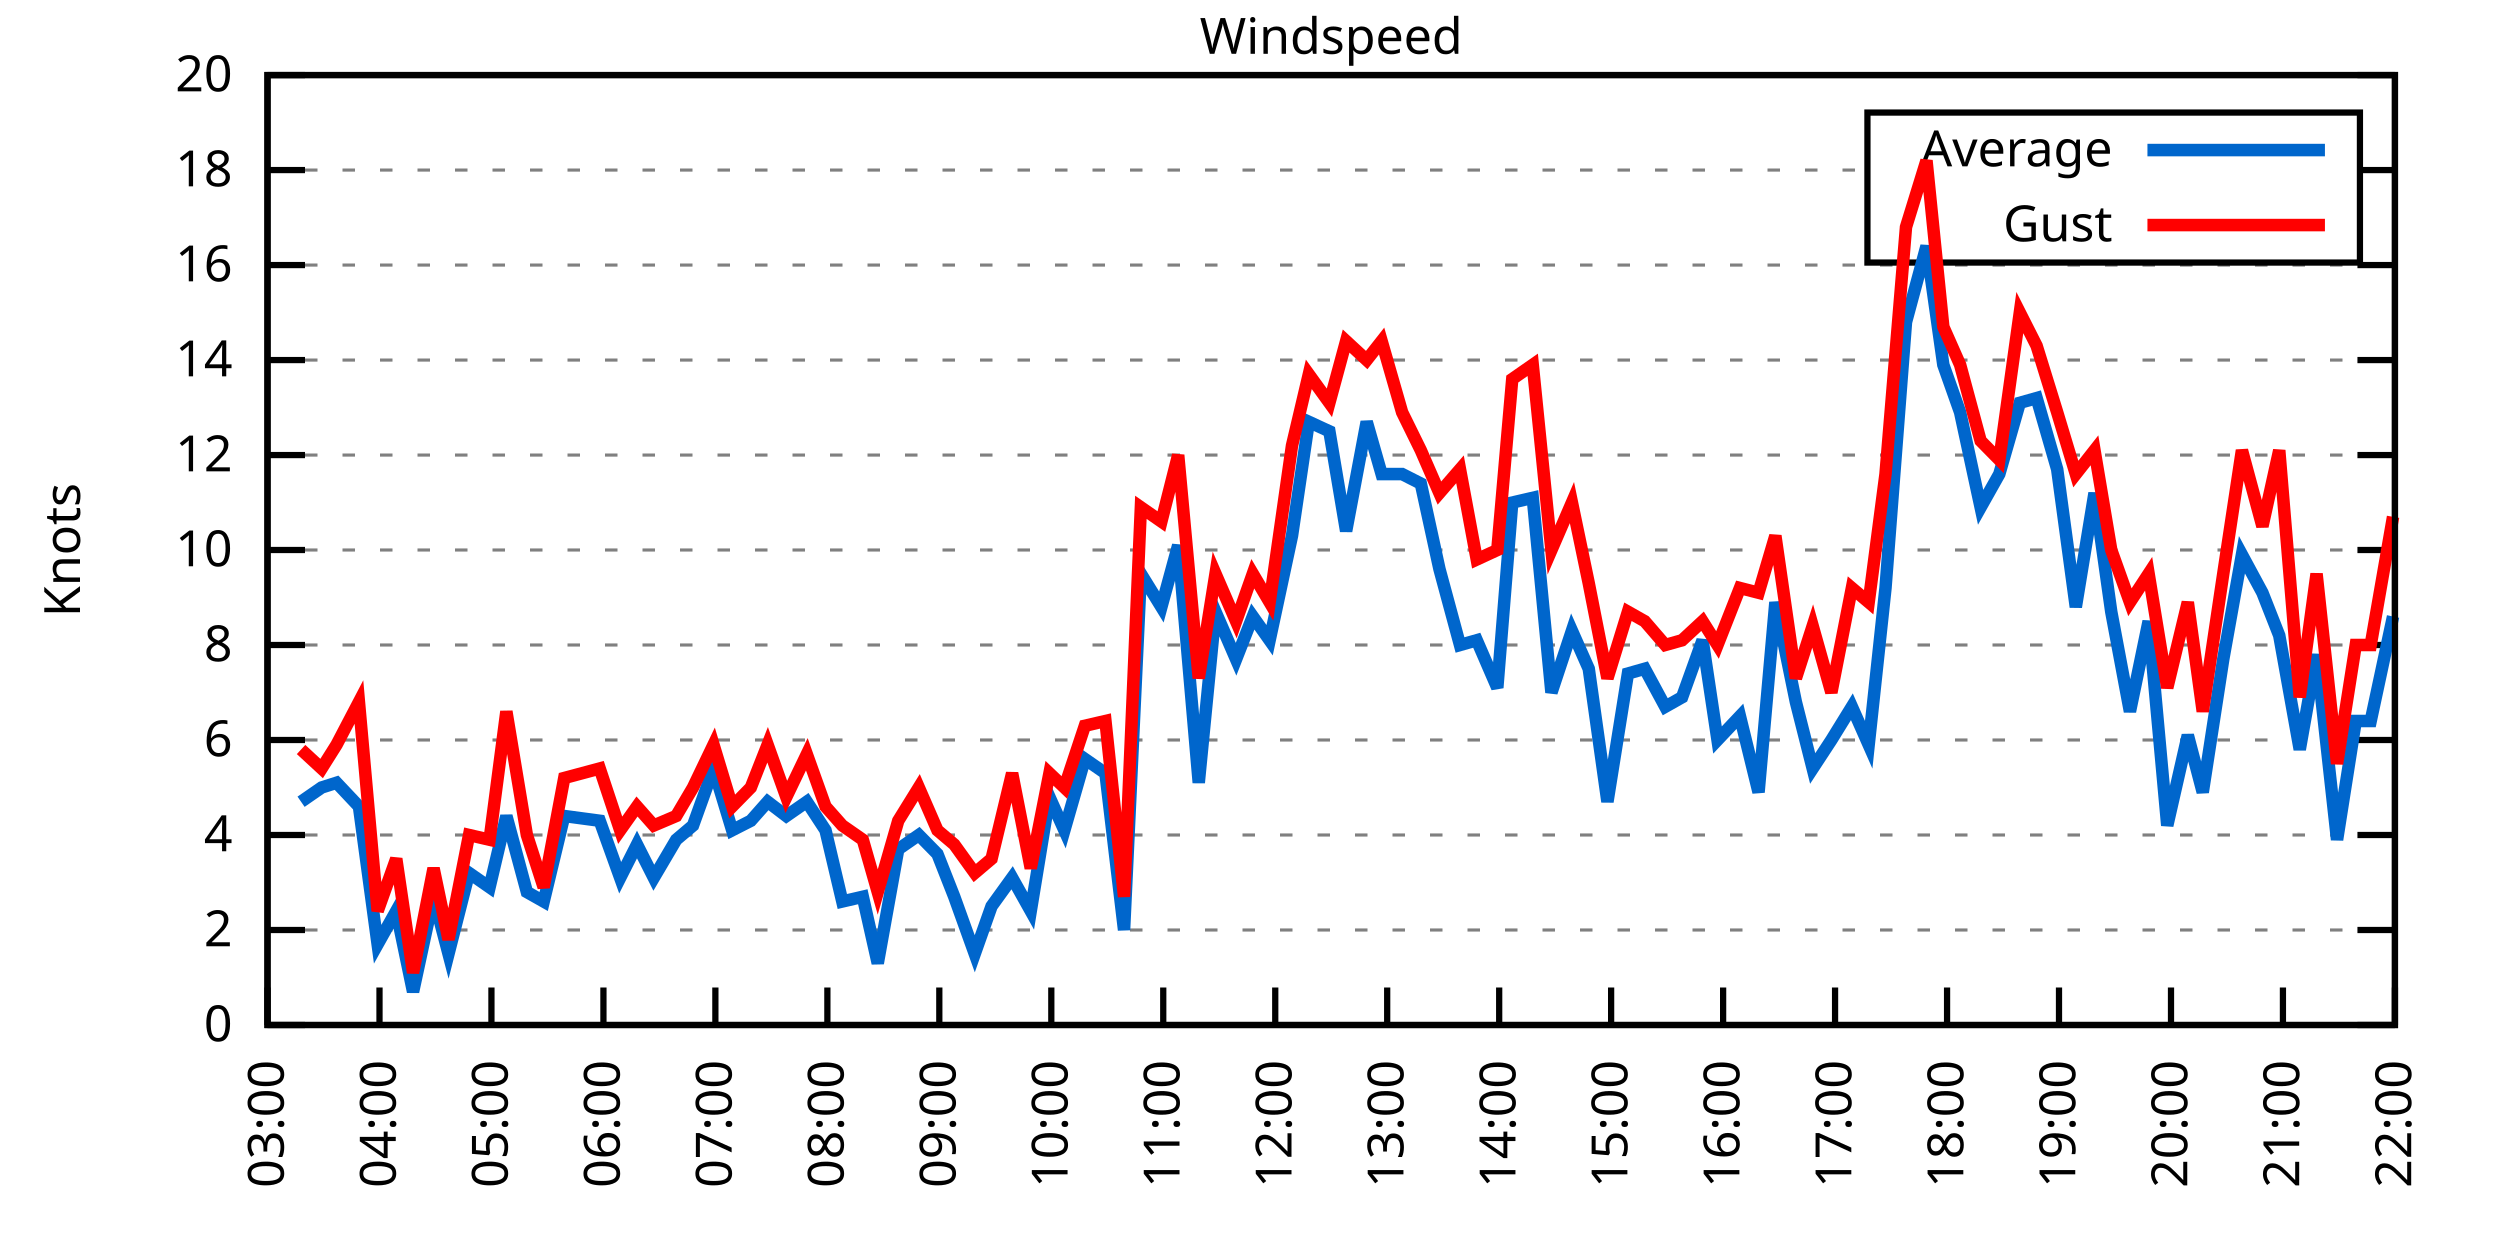
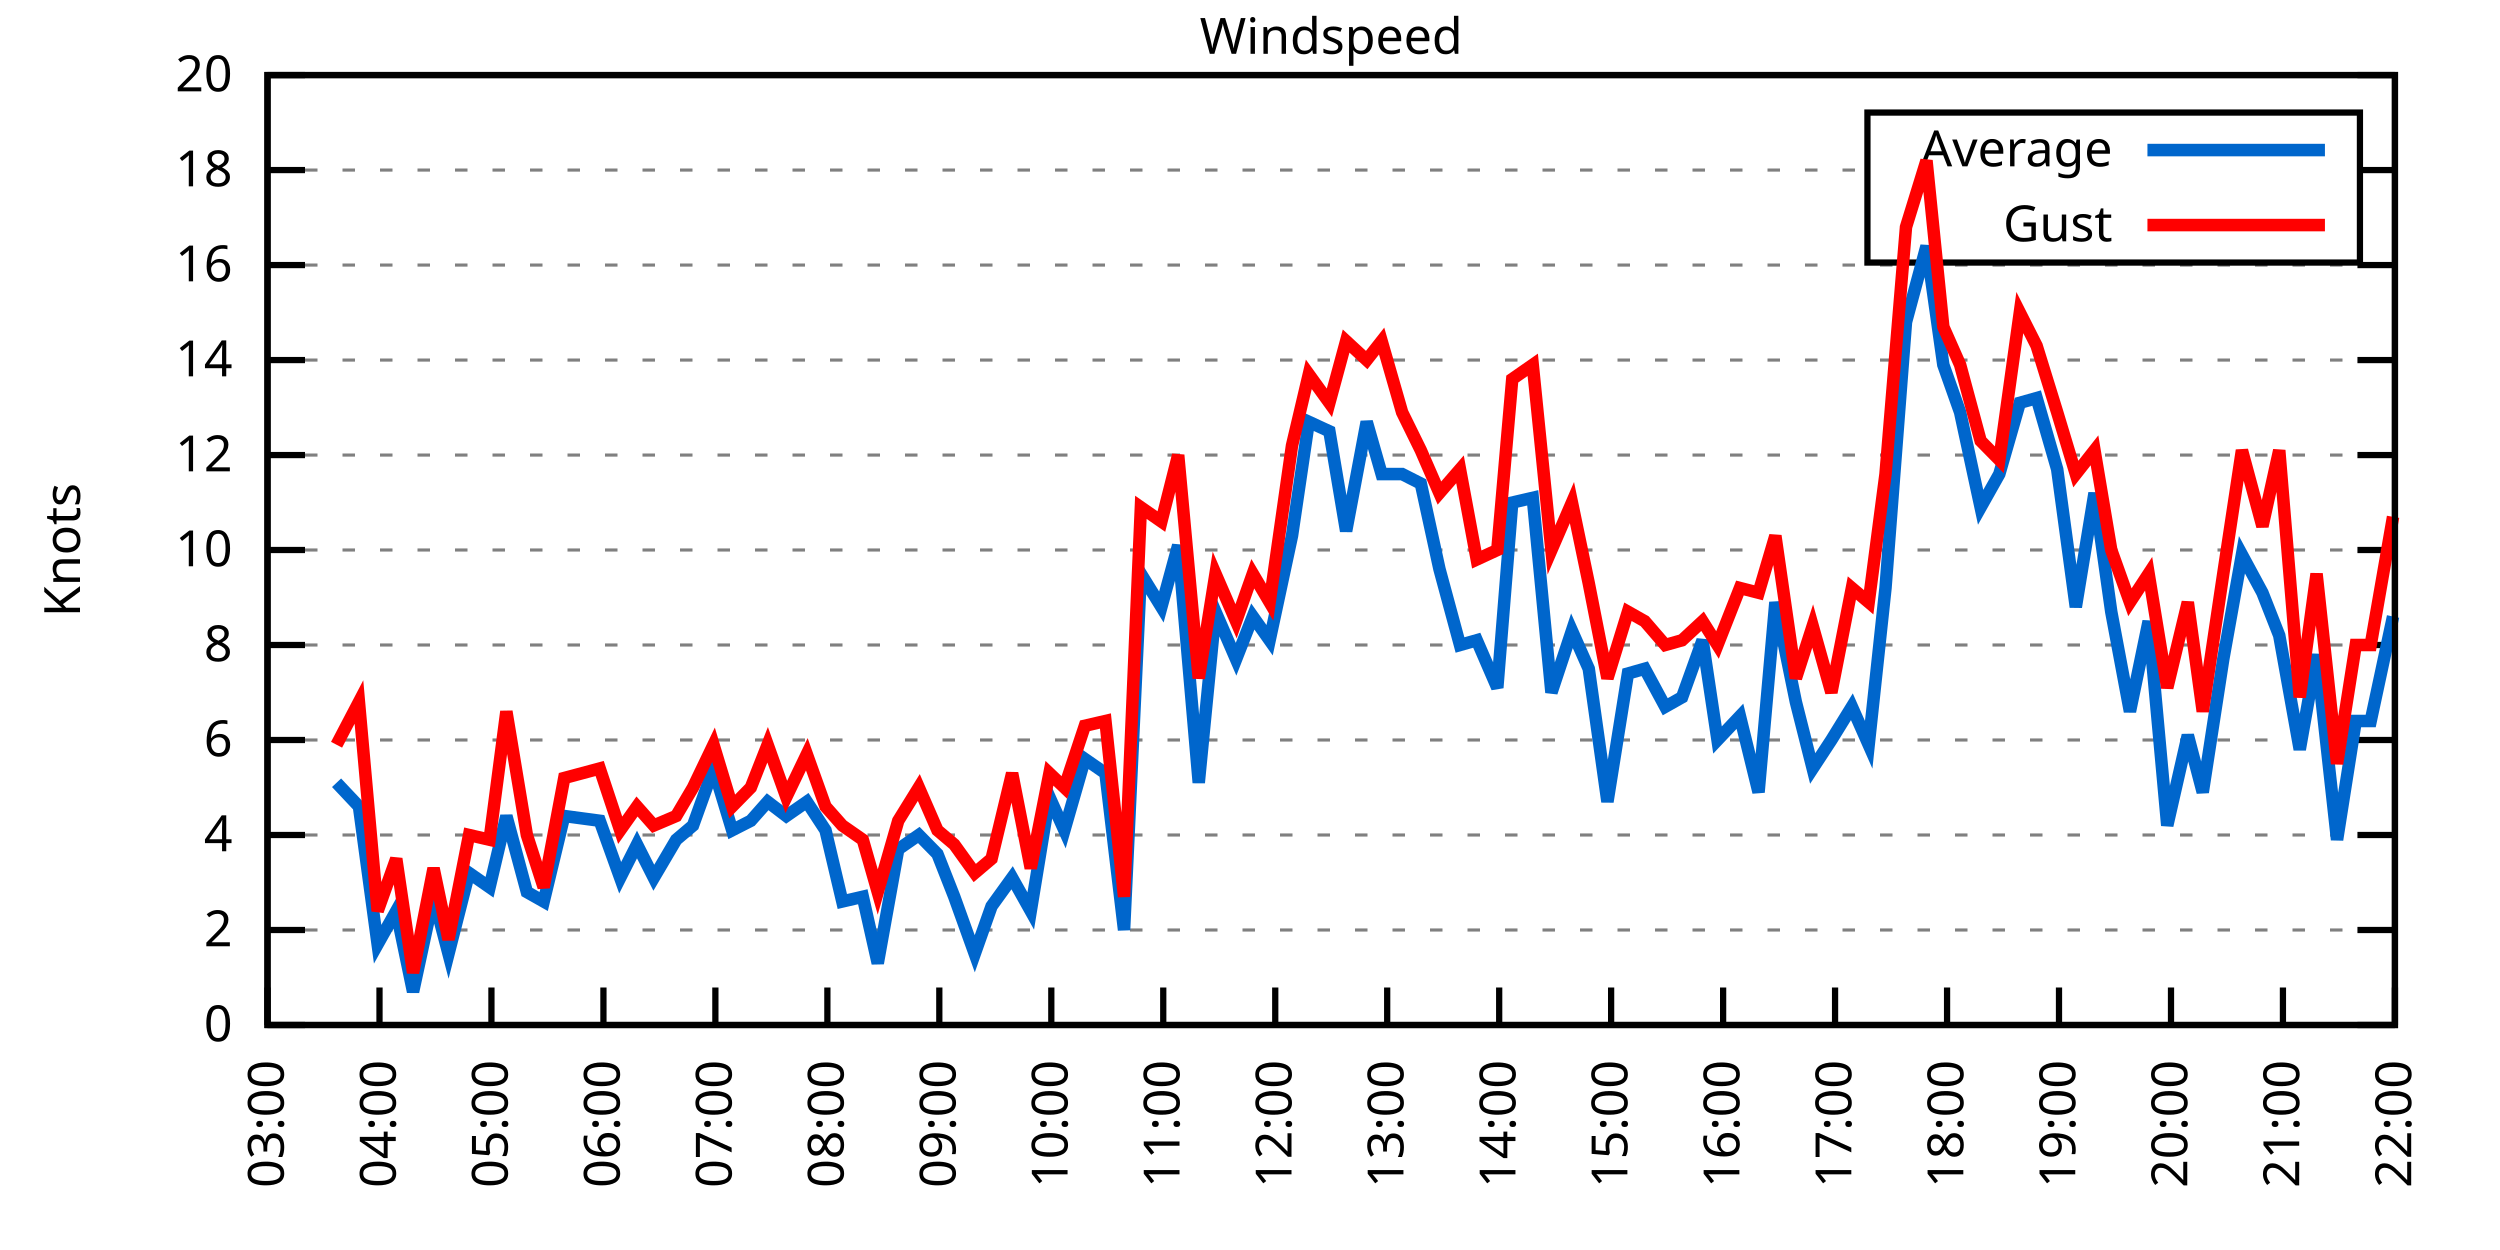
<svg xmlns="http://www.w3.org/2000/svg" xmlns:xlink="http://www.w3.org/1999/xlink" width="400" height="200" viewBox="0 0 400 200">
  <g id="gnuplot_canvas">
    <rect x="0" y="0" width="400" height="200" fill="none" />
    <defs>
      <circle id="gpDot" r="0.5" stroke-width="0.5" stroke="currentColor" />
      <path id="gpPt0" stroke-width="0.333" stroke="currentColor" d="M-1,0 h2 M0,-1 v2" />
      <path id="gpPt1" stroke-width="0.333" stroke="currentColor" d="M-1,-1 L1,1 M1,-1 L-1,1" />
      <path id="gpPt2" stroke-width="0.333" stroke="currentColor" d="M-1,0 L1,0 M0,-1 L0,1 M-1,-1 L1,1 M-1,1 L1,-1" />
      <rect id="gpPt3" stroke-width="0.333" stroke="currentColor" x="-1" y="-1" width="2" height="2" />
      <rect id="gpPt4" stroke-width="0.333" stroke="currentColor" fill="currentColor" x="-1" y="-1" width="2" height="2" />
      <circle id="gpPt5" stroke-width="0.333" stroke="currentColor" cx="0" cy="0" r="1" />
      <use xlink:href="#gpPt5" id="gpPt6" fill="currentColor" stroke="none" />
      <path id="gpPt7" stroke-width="0.333" stroke="currentColor" d="M0,-1.33 L-1.33,0.67 L1.33,0.67 z" />
      <use xlink:href="#gpPt7" id="gpPt8" fill="currentColor" stroke="none" />
      <use xlink:href="#gpPt7" id="gpPt9" stroke="currentColor" transform="rotate(180)" />
      <use xlink:href="#gpPt9" id="gpPt10" fill="currentColor" stroke="none" />
      <use xlink:href="#gpPt3" id="gpPt11" stroke="currentColor" transform="rotate(45)" />
      <use xlink:href="#gpPt11" id="gpPt12" fill="currentColor" stroke="none" />
      <path id="gpPt13" stroke-width="0.333" stroke="currentColor" d="M0,1.330 L1.265,0.411 L0.782,-1.067 L-0.782,-1.076 L-1.265,0.411 z" />
      <use xlink:href="#gpPt13" id="gpPt14" fill="currentColor" stroke="none" />
      <filter id="textbox" filterUnits="objectBoundingBox" x="0" y="0" height="1" width="1">
        <feFlood flood-color="white" flood-opacity="1" result="bgnd" />
        <feComposite in="SourceGraphic" in2="bgnd" operator="atop" />
      </filter>
      <filter id="greybox" filterUnits="objectBoundingBox" x="0" y="0" height="1" width="1">
        <feFlood flood-color="lightgrey" flood-opacity="1" result="grey" />
        <feComposite in="SourceGraphic" in2="grey" operator="atop" />
      </filter>
    </defs>
    <g fill="none" color="white" stroke="currentColor" stroke-width="1.00" stroke-linecap="butt" stroke-linejoin="miter">
</g>
    <g fill="none" color="black" stroke="currentColor" stroke-width="1.00" stroke-linecap="butt" stroke-linejoin="miter">
      <g stroke="none" shape-rendering="crispEdges">
        <polygon fill="rgb(255, 255, 255)" points="42.80,164.00 383.18,164.00 383.18,12.02 42.80,12.02 " />
      </g>
    </g>
    <g fill="none" color="black" stroke="currentColor" stroke-width="1.00" stroke-linecap="butt" stroke-linejoin="miter">
</g>
    <g fill="none" color="black" stroke="black" stroke-width="0.50" stroke-linecap="butt" stroke-linejoin="miter">
</g>
    <g fill="none" color="gray" stroke="currentColor" stroke-width="0.50" stroke-linecap="butt" stroke-linejoin="miter">
      <path stroke="gray" stroke-dasharray="2,4" class="gridline" d="M42.80,164.00 L383.19,164.00  " />
    </g>
    <g fill="none" color="gray" stroke="gray" stroke-width="1.00" stroke-linecap="butt" stroke-linejoin="miter">
</g>
    <g fill="none" color="black" stroke="currentColor" stroke-width="1.00" stroke-linecap="butt" stroke-linejoin="miter">
      <path stroke="black" d="M42.80,164.00 L48.80,164.00 M383.19,164.00 L377.19,164.00  " />
      <g transform="translate(37.20,166.60)" stroke="none" fill="black" font-family="Sans" font-size="8.00" text-anchor="end">
        <text>
          <tspan font-family="Sans"> 0</tspan>
        </text>
      </g>
    </g>
    <g fill="none" color="black" stroke="currentColor" stroke-width="1.00" stroke-linecap="butt" stroke-linejoin="miter">
</g>
    <g fill="none" color="black" stroke="black" stroke-width="0.50" stroke-linecap="butt" stroke-linejoin="miter">
</g>
    <g fill="none" color="gray" stroke="currentColor" stroke-width="0.50" stroke-linecap="butt" stroke-linejoin="miter">
      <path stroke="gray" stroke-dasharray="2,4" class="gridline" d="M42.80,148.80 L383.19,148.80  " />
    </g>
    <g fill="none" color="gray" stroke="gray" stroke-width="1.00" stroke-linecap="butt" stroke-linejoin="miter">
</g>
    <g fill="none" color="black" stroke="currentColor" stroke-width="1.00" stroke-linecap="butt" stroke-linejoin="miter">
      <path stroke="black" d="M42.80,148.80 L48.80,148.80 M383.19,148.80 L377.19,148.80  " />
      <g transform="translate(37.20,151.40)" stroke="none" fill="black" font-family="Sans" font-size="8.00" text-anchor="end">
        <text>
          <tspan font-family="Sans"> 2</tspan>
        </text>
      </g>
    </g>
    <g fill="none" color="black" stroke="currentColor" stroke-width="1.00" stroke-linecap="butt" stroke-linejoin="miter">
</g>
    <g fill="none" color="black" stroke="black" stroke-width="0.50" stroke-linecap="butt" stroke-linejoin="miter">
</g>
    <g fill="none" color="gray" stroke="currentColor" stroke-width="0.50" stroke-linecap="butt" stroke-linejoin="miter">
      <path stroke="gray" stroke-dasharray="2,4" class="gridline" d="M42.80,133.60 L383.19,133.60  " />
    </g>
    <g fill="none" color="gray" stroke="gray" stroke-width="1.00" stroke-linecap="butt" stroke-linejoin="miter">
</g>
    <g fill="none" color="black" stroke="currentColor" stroke-width="1.00" stroke-linecap="butt" stroke-linejoin="miter">
      <path stroke="black" d="M42.80,133.60 L48.80,133.60 M383.19,133.60 L377.19,133.60  " />
      <g transform="translate(37.20,136.20)" stroke="none" fill="black" font-family="Sans" font-size="8.00" text-anchor="end">
        <text>
          <tspan font-family="Sans"> 4</tspan>
        </text>
      </g>
    </g>
    <g fill="none" color="black" stroke="currentColor" stroke-width="1.00" stroke-linecap="butt" stroke-linejoin="miter">
</g>
    <g fill="none" color="black" stroke="black" stroke-width="0.50" stroke-linecap="butt" stroke-linejoin="miter">
</g>
    <g fill="none" color="gray" stroke="currentColor" stroke-width="0.50" stroke-linecap="butt" stroke-linejoin="miter">
      <path stroke="gray" stroke-dasharray="2,4" class="gridline" d="M42.80,118.40 L383.19,118.40  " />
    </g>
    <g fill="none" color="gray" stroke="gray" stroke-width="1.00" stroke-linecap="butt" stroke-linejoin="miter">
</g>
    <g fill="none" color="black" stroke="currentColor" stroke-width="1.00" stroke-linecap="butt" stroke-linejoin="miter">
      <path stroke="black" d="M42.80,118.40 L48.80,118.40 M383.19,118.40 L377.19,118.40  " />
      <g transform="translate(37.20,121.00)" stroke="none" fill="black" font-family="Sans" font-size="8.00" text-anchor="end">
        <text>
          <tspan font-family="Sans"> 6</tspan>
        </text>
      </g>
    </g>
    <g fill="none" color="black" stroke="currentColor" stroke-width="1.00" stroke-linecap="butt" stroke-linejoin="miter">
</g>
    <g fill="none" color="black" stroke="black" stroke-width="0.50" stroke-linecap="butt" stroke-linejoin="miter">
</g>
    <g fill="none" color="gray" stroke="currentColor" stroke-width="0.50" stroke-linecap="butt" stroke-linejoin="miter">
      <path stroke="gray" stroke-dasharray="2,4" class="gridline" d="M42.80,103.20 L383.19,103.20  " />
    </g>
    <g fill="none" color="gray" stroke="gray" stroke-width="1.00" stroke-linecap="butt" stroke-linejoin="miter">
</g>
    <g fill="none" color="black" stroke="currentColor" stroke-width="1.00" stroke-linecap="butt" stroke-linejoin="miter">
      <path stroke="black" d="M42.80,103.20 L48.80,103.20 M383.19,103.20 L377.19,103.20  " />
      <g transform="translate(37.20,105.80)" stroke="none" fill="black" font-family="Sans" font-size="8.00" text-anchor="end">
        <text>
          <tspan font-family="Sans"> 8</tspan>
        </text>
      </g>
    </g>
    <g fill="none" color="black" stroke="currentColor" stroke-width="1.00" stroke-linecap="butt" stroke-linejoin="miter">
</g>
    <g fill="none" color="black" stroke="black" stroke-width="0.50" stroke-linecap="butt" stroke-linejoin="miter">
</g>
    <g fill="none" color="gray" stroke="currentColor" stroke-width="0.50" stroke-linecap="butt" stroke-linejoin="miter">
      <path stroke="gray" stroke-dasharray="2,4" class="gridline" d="M42.80,88.00 L383.19,88.00  " />
    </g>
    <g fill="none" color="gray" stroke="gray" stroke-width="1.00" stroke-linecap="butt" stroke-linejoin="miter">
</g>
    <g fill="none" color="black" stroke="currentColor" stroke-width="1.00" stroke-linecap="butt" stroke-linejoin="miter">
      <path stroke="black" d="M42.80,88.00 L48.80,88.00 M383.19,88.00 L377.19,88.00  " />
      <g transform="translate(37.20,90.60)" stroke="none" fill="black" font-family="Sans" font-size="8.00" text-anchor="end">
        <text>
          <tspan font-family="Sans"> 10</tspan>
        </text>
      </g>
    </g>
    <g fill="none" color="black" stroke="currentColor" stroke-width="1.00" stroke-linecap="butt" stroke-linejoin="miter">
</g>
    <g fill="none" color="black" stroke="black" stroke-width="0.50" stroke-linecap="butt" stroke-linejoin="miter">
</g>
    <g fill="none" color="gray" stroke="currentColor" stroke-width="0.50" stroke-linecap="butt" stroke-linejoin="miter">
      <path stroke="gray" stroke-dasharray="2,4" class="gridline" d="M42.80,72.81 L383.19,72.81  " />
    </g>
    <g fill="none" color="gray" stroke="gray" stroke-width="1.00" stroke-linecap="butt" stroke-linejoin="miter">
</g>
    <g fill="none" color="black" stroke="currentColor" stroke-width="1.00" stroke-linecap="butt" stroke-linejoin="miter">
      <path stroke="black" d="M42.80,72.81 L48.80,72.81 M383.19,72.81 L377.19,72.81  " />
      <g transform="translate(37.20,75.41)" stroke="none" fill="black" font-family="Sans" font-size="8.00" text-anchor="end">
        <text>
          <tspan font-family="Sans"> 12</tspan>
        </text>
      </g>
    </g>
    <g fill="none" color="black" stroke="currentColor" stroke-width="1.00" stroke-linecap="butt" stroke-linejoin="miter">
</g>
    <g fill="none" color="black" stroke="black" stroke-width="0.50" stroke-linecap="butt" stroke-linejoin="miter">
</g>
    <g fill="none" color="gray" stroke="currentColor" stroke-width="0.50" stroke-linecap="butt" stroke-linejoin="miter">
      <path stroke="gray" stroke-dasharray="2,4" class="gridline" d="M42.80,57.61 L383.19,57.61  " />
    </g>
    <g fill="none" color="gray" stroke="gray" stroke-width="1.00" stroke-linecap="butt" stroke-linejoin="miter">
</g>
    <g fill="none" color="black" stroke="currentColor" stroke-width="1.00" stroke-linecap="butt" stroke-linejoin="miter">
      <path stroke="black" d="M42.80,57.61 L48.80,57.61 M383.19,57.61 L377.19,57.61  " />
      <g transform="translate(37.20,60.21)" stroke="none" fill="black" font-family="Sans" font-size="8.00" text-anchor="end">
        <text>
          <tspan font-family="Sans"> 14</tspan>
        </text>
      </g>
    </g>
    <g fill="none" color="black" stroke="currentColor" stroke-width="1.00" stroke-linecap="butt" stroke-linejoin="miter">
</g>
    <g fill="none" color="black" stroke="black" stroke-width="0.50" stroke-linecap="butt" stroke-linejoin="miter">
</g>
    <g fill="none" color="gray" stroke="currentColor" stroke-width="0.50" stroke-linecap="butt" stroke-linejoin="miter">
      <path stroke="gray" stroke-dasharray="2,4" class="gridline" d="M42.80,42.41 L383.19,42.41  " />
    </g>
    <g fill="none" color="gray" stroke="gray" stroke-width="1.00" stroke-linecap="butt" stroke-linejoin="miter">
</g>
    <g fill="none" color="black" stroke="currentColor" stroke-width="1.00" stroke-linecap="butt" stroke-linejoin="miter">
      <path stroke="black" d="M42.80,42.41 L48.80,42.41 M383.19,42.41 L377.19,42.41  " />
      <g transform="translate(37.20,45.01)" stroke="none" fill="black" font-family="Sans" font-size="8.00" text-anchor="end">
        <text>
          <tspan font-family="Sans"> 16</tspan>
        </text>
      </g>
    </g>
    <g fill="none" color="black" stroke="currentColor" stroke-width="1.00" stroke-linecap="butt" stroke-linejoin="miter">
</g>
    <g fill="none" color="black" stroke="black" stroke-width="0.50" stroke-linecap="butt" stroke-linejoin="miter">
</g>
    <g fill="none" color="gray" stroke="currentColor" stroke-width="0.50" stroke-linecap="butt" stroke-linejoin="miter">
      <path stroke="gray" stroke-dasharray="2,4" class="gridline" d="M42.80,27.21 L298.79,27.21 M377.59,27.21 L383.19,27.21  " />
    </g>
    <g fill="none" color="gray" stroke="gray" stroke-width="1.00" stroke-linecap="butt" stroke-linejoin="miter">
</g>
    <g fill="none" color="black" stroke="currentColor" stroke-width="1.00" stroke-linecap="butt" stroke-linejoin="miter">
      <path stroke="black" d="M42.80,27.21 L48.80,27.21 M383.19,27.21 L377.19,27.21  " />
      <g transform="translate(37.20,29.81)" stroke="none" fill="black" font-family="Sans" font-size="8.00" text-anchor="end">
        <text>
          <tspan font-family="Sans"> 18</tspan>
        </text>
      </g>
    </g>
    <g fill="none" color="black" stroke="currentColor" stroke-width="1.00" stroke-linecap="butt" stroke-linejoin="miter">
</g>
    <g fill="none" color="black" stroke="black" stroke-width="0.50" stroke-linecap="butt" stroke-linejoin="miter">
</g>
    <g fill="none" color="gray" stroke="currentColor" stroke-width="0.50" stroke-linecap="butt" stroke-linejoin="miter">
      <path stroke="gray" stroke-dasharray="2,4" class="gridline" d="M42.80,12.01 L383.19,12.01  " />
    </g>
    <g fill="none" color="gray" stroke="gray" stroke-width="1.00" stroke-linecap="butt" stroke-linejoin="miter">
</g>
    <g fill="none" color="black" stroke="currentColor" stroke-width="1.00" stroke-linecap="butt" stroke-linejoin="miter">
      <path stroke="black" d="M42.80,12.01 L48.80,12.01 M383.19,12.01 L377.19,12.01  " />
      <g transform="translate(37.20,14.61)" stroke="none" fill="black" font-family="Sans" font-size="8.00" text-anchor="end">
        <text>
          <tspan font-family="Sans"> 20</tspan>
        </text>
      </g>
    </g>
    <g fill="none" color="black" stroke="currentColor" stroke-width="1.00" stroke-linecap="butt" stroke-linejoin="miter">
      <path stroke="black" d="M42.80,164.00 L42.80,158.00  " />
      <g transform="translate(45.40,169.60) rotate(270.00)" stroke="none" fill="black" font-family="Sans" font-size="8.00" text-anchor="end">
        <text>
          <tspan font-family="Sans">03:00</tspan>
        </text>
      </g>
    </g>
    <g fill="none" color="black" stroke="currentColor" stroke-width="1.00" stroke-linecap="butt" stroke-linejoin="miter">
      <path stroke="black" d="M60.72,164.00 L60.72,158.00  " />
      <g transform="translate(63.32,169.60) rotate(270.00)" stroke="none" fill="black" font-family="Sans" font-size="8.00" text-anchor="end">
        <text>
          <tspan font-family="Sans">04:00</tspan>
        </text>
      </g>
    </g>
    <g fill="none" color="black" stroke="currentColor" stroke-width="1.00" stroke-linecap="butt" stroke-linejoin="miter">
      <path stroke="black" d="M78.63,164.00 L78.63,158.00  " />
      <g transform="translate(81.23,169.60) rotate(270.00)" stroke="none" fill="black" font-family="Sans" font-size="8.00" text-anchor="end">
        <text>
          <tspan font-family="Sans">05:00</tspan>
        </text>
      </g>
    </g>
    <g fill="none" color="black" stroke="currentColor" stroke-width="1.00" stroke-linecap="butt" stroke-linejoin="miter">
      <path stroke="black" d="M96.55,164.00 L96.55,158.00  " />
      <g transform="translate(99.15,169.60) rotate(270.00)" stroke="none" fill="black" font-family="Sans" font-size="8.00" text-anchor="end">
        <text>
          <tspan font-family="Sans">06:00</tspan>
        </text>
      </g>
    </g>
    <g fill="none" color="black" stroke="currentColor" stroke-width="1.00" stroke-linecap="butt" stroke-linejoin="miter">
      <path stroke="black" d="M114.46,164.00 L114.46,158.00  " />
      <g transform="translate(117.06,169.60) rotate(270.00)" stroke="none" fill="black" font-family="Sans" font-size="8.00" text-anchor="end">
        <text>
          <tspan font-family="Sans">07:00</tspan>
        </text>
      </g>
    </g>
    <g fill="none" color="black" stroke="currentColor" stroke-width="1.00" stroke-linecap="butt" stroke-linejoin="miter">
      <path stroke="black" d="M132.38,164.00 L132.38,158.00  " />
      <g transform="translate(134.98,169.60) rotate(270.00)" stroke="none" fill="black" font-family="Sans" font-size="8.00" text-anchor="end">
        <text>
          <tspan font-family="Sans">08:00</tspan>
        </text>
      </g>
    </g>
    <g fill="none" color="black" stroke="currentColor" stroke-width="1.00" stroke-linecap="butt" stroke-linejoin="miter">
      <path stroke="black" d="M150.29,164.00 L150.29,158.00  " />
      <g transform="translate(152.89,169.60) rotate(270.00)" stroke="none" fill="black" font-family="Sans" font-size="8.00" text-anchor="end">
        <text>
          <tspan font-family="Sans">09:00</tspan>
        </text>
      </g>
    </g>
    <g fill="none" color="black" stroke="currentColor" stroke-width="1.00" stroke-linecap="butt" stroke-linejoin="miter">
      <path stroke="black" d="M168.21,164.00 L168.21,158.00  " />
      <g transform="translate(170.81,169.60) rotate(270.00)" stroke="none" fill="black" font-family="Sans" font-size="8.00" text-anchor="end">
        <text>
          <tspan font-family="Sans">10:00</tspan>
        </text>
      </g>
    </g>
    <g fill="none" color="black" stroke="currentColor" stroke-width="1.00" stroke-linecap="butt" stroke-linejoin="miter">
      <path stroke="black" d="M186.12,164.00 L186.12,158.00  " />
      <g transform="translate(188.72,169.60) rotate(270.00)" stroke="none" fill="black" font-family="Sans" font-size="8.00" text-anchor="end">
        <text>
          <tspan font-family="Sans">11:00</tspan>
        </text>
      </g>
    </g>
    <g fill="none" color="black" stroke="currentColor" stroke-width="1.00" stroke-linecap="butt" stroke-linejoin="miter">
      <path stroke="black" d="M204.04,164.00 L204.04,158.00  " />
      <g transform="translate(206.64,169.60) rotate(270.00)" stroke="none" fill="black" font-family="Sans" font-size="8.00" text-anchor="end">
        <text>
          <tspan font-family="Sans">12:00</tspan>
        </text>
      </g>
    </g>
    <g fill="none" color="black" stroke="currentColor" stroke-width="1.00" stroke-linecap="butt" stroke-linejoin="miter">
      <path stroke="black" d="M221.95,164.00 L221.95,158.00  " />
      <g transform="translate(224.55,169.60) rotate(270.00)" stroke="none" fill="black" font-family="Sans" font-size="8.00" text-anchor="end">
        <text>
          <tspan font-family="Sans">13:00</tspan>
        </text>
      </g>
    </g>
    <g fill="none" color="black" stroke="currentColor" stroke-width="1.00" stroke-linecap="butt" stroke-linejoin="miter">
      <path stroke="black" d="M239.87,164.00 L239.87,158.00  " />
      <g transform="translate(242.47,169.60) rotate(270.00)" stroke="none" fill="black" font-family="Sans" font-size="8.00" text-anchor="end">
        <text>
          <tspan font-family="Sans">14:00</tspan>
        </text>
      </g>
    </g>
    <g fill="none" color="black" stroke="currentColor" stroke-width="1.00" stroke-linecap="butt" stroke-linejoin="miter">
      <path stroke="black" d="M257.78,164.00 L257.78,158.00  " />
      <g transform="translate(260.38,169.60) rotate(270.00)" stroke="none" fill="black" font-family="Sans" font-size="8.00" text-anchor="end">
        <text>
          <tspan font-family="Sans">15:00</tspan>
        </text>
      </g>
    </g>
    <g fill="none" color="black" stroke="currentColor" stroke-width="1.00" stroke-linecap="butt" stroke-linejoin="miter">
      <path stroke="black" d="M275.70,164.00 L275.70,158.00  " />
      <g transform="translate(278.30,169.60) rotate(270.00)" stroke="none" fill="black" font-family="Sans" font-size="8.00" text-anchor="end">
        <text>
          <tspan font-family="Sans">16:00</tspan>
        </text>
      </g>
    </g>
    <g fill="none" color="black" stroke="currentColor" stroke-width="1.00" stroke-linecap="butt" stroke-linejoin="miter">
      <path stroke="black" d="M293.61,164.00 L293.61,158.00  " />
      <g transform="translate(296.21,169.60) rotate(270.00)" stroke="none" fill="black" font-family="Sans" font-size="8.00" text-anchor="end">
        <text>
          <tspan font-family="Sans">17:00</tspan>
        </text>
      </g>
    </g>
    <g fill="none" color="black" stroke="currentColor" stroke-width="1.00" stroke-linecap="butt" stroke-linejoin="miter">
      <path stroke="black" d="M311.53,164.00 L311.53,158.00  " />
      <g transform="translate(314.13,169.60) rotate(270.00)" stroke="none" fill="black" font-family="Sans" font-size="8.00" text-anchor="end">
        <text>
          <tspan font-family="Sans">18:00</tspan>
        </text>
      </g>
    </g>
    <g fill="none" color="black" stroke="currentColor" stroke-width="1.00" stroke-linecap="butt" stroke-linejoin="miter">
      <path stroke="black" d="M329.44,164.00 L329.44,158.00  " />
      <g transform="translate(332.04,169.60) rotate(270.00)" stroke="none" fill="black" font-family="Sans" font-size="8.00" text-anchor="end">
        <text>
          <tspan font-family="Sans">19:00</tspan>
        </text>
      </g>
    </g>
    <g fill="none" color="black" stroke="currentColor" stroke-width="1.00" stroke-linecap="butt" stroke-linejoin="miter">
      <path stroke="black" d="M347.36,164.00 L347.36,158.00  " />
      <g transform="translate(349.96,169.60) rotate(270.00)" stroke="none" fill="black" font-family="Sans" font-size="8.00" text-anchor="end">
        <text>
          <tspan font-family="Sans">20:00</tspan>
        </text>
      </g>
    </g>
    <g fill="none" color="black" stroke="currentColor" stroke-width="1.00" stroke-linecap="butt" stroke-linejoin="miter">
      <path stroke="black" d="M365.27,164.00 L365.27,158.00  " />
      <g transform="translate(367.87,169.60) rotate(270.00)" stroke="none" fill="black" font-family="Sans" font-size="8.00" text-anchor="end">
        <text>
          <tspan font-family="Sans">21:00</tspan>
        </text>
      </g>
    </g>
    <g fill="none" color="black" stroke="currentColor" stroke-width="1.00" stroke-linecap="butt" stroke-linejoin="miter">
      <path stroke="black" d="M383.19,164.00 L383.19,158.00  " />
      <g transform="translate(385.79,169.60) rotate(270.00)" stroke="none" fill="black" font-family="Sans" font-size="8.00" text-anchor="end">
        <text>
          <tspan font-family="Sans">22:00</tspan>
        </text>
      </g>
    </g>
    <g fill="none" color="black" stroke="currentColor" stroke-width="1.00" stroke-linecap="butt" stroke-linejoin="miter">
</g>
    <g fill="none" color="black" stroke="currentColor" stroke-width="1.00" stroke-linecap="butt" stroke-linejoin="miter">
      <path stroke="black" d="M42.80,12.01 L42.80,164.00 L383.19,164.00 L383.19,12.01 L42.80,12.01 Z  " />
    </g>
    <g fill="none" color="black" stroke="currentColor" stroke-width="1.00" stroke-linecap="butt" stroke-linejoin="miter">
</g>
    <g fill="none" color="black" stroke="currentColor" stroke-width="1.00" stroke-linecap="butt" stroke-linejoin="miter">
      <path stroke="black" d="M298.79,42.01 L298.79,18.01 L377.59,18.01 L377.59,42.01 L298.79,42.01 Z  " />
    </g>
    <g id="Windspeed_plot_1">
      <g fill="none" color="white" stroke="black" stroke-width="2.00" stroke-linecap="butt" stroke-linejoin="miter">
</g>
      <g fill="none" color="black" stroke="currentColor" stroke-width="2.00" stroke-linecap="butt" stroke-linejoin="miter">
        <g transform="translate(337.99,26.61)" stroke="none" fill="black" font-family="Sans" font-size="8.00" text-anchor="end">
          <text>
            <tspan font-family="Sans">Average</tspan>
          </text>
        </g>
      </g>
      <g fill="none" color="black" stroke="currentColor" stroke-width="2.00" stroke-linecap="butt" stroke-linejoin="miter">
-         <path stroke="rgb(  0, 102, 204)" d="M343.59,24.01 L371.99,24.01 M48.17,128.28 L51.46,126.00 L53.85,125.24 L57.43,129.04 L60.42,151.08 L63.40,145.76   L66.09,158.68 L69.37,143.48 L71.76,152.60 L75.05,139.68 L78.33,141.96 L81.02,130.56 L84.30,142.72 L86.99,144.24   L90.28,130.56 L95.95,131.32 L99.23,140.44 L101.92,135.12 L104.61,140.44 L108.19,134.36 L110.88,132.08 L114.16,122.96   L117.15,132.84 L120.13,131.32 L122.82,128.28 L125.81,130.56 L129.09,128.28 L132.08,132.84 L134.77,144.24 L138.05,143.48   L140.44,154.12 L143.72,135.88 L147.01,133.60 L149.99,136.64 L152.68,143.48 L155.96,152.60 L158.65,145.00 L161.94,140.44   L164.92,145.76 L167.91,127.52 L170.30,132.84 L173.58,121.44 L176.87,123.72 L179.85,148.80 L182.54,91.80 L185.82,97.12   L188.51,87.25 L191.80,125.24 L194.48,97.88 L197.77,105.48 L200.45,98.64 L203.14,102.44 L206.72,85.73 L209.41,67.49   L212.70,69.01 L215.38,84.97 L218.67,67.49 L221.06,75.85 L224.34,75.85 L227.33,77.37 L230.31,91.04 L233.60,103.20   L236.28,102.44 L239.57,110.04 L241.96,80.41 L245.24,79.65 L248.23,110.80 L251.51,100.92 L254.20,107.00 L257.19,128.28   L260.47,107.76 L263.16,107.00 L266.44,113.08 L269.13,111.56 L272.41,102.44 L274.80,118.40 L278.39,114.60 L281.37,126.76   L284.06,96.36 L287.34,112.32 L290.03,122.96 L293.02,118.40 L296.30,113.08 L298.99,119.16 L301.68,94.08 L304.96,51.53   L308.24,39.37 L310.93,58.37 L313.62,65.97 L316.90,81.17 L319.89,75.85 L323.17,64.45 L325.86,63.69 L329.15,75.09   L332.13,97.12 L335.12,78.89 L337.80,97.88 L340.79,113.84 L343.78,99.40 L346.76,132.08 L350.05,117.64 L352.44,126.76   L355.72,105.48 L358.71,88.76 L361.99,94.84 L364.68,101.68 L367.96,119.92 L370.65,104.72 L373.93,134.36 L376.92,115.36   L379.31,115.36 L382.89,98.64  " />
+         <path stroke="rgb(  0, 102, 204)" d="M343.59,24.01 L371.99,24.01 M53.85,125.24 L57.43,129.04 L60.42,151.08 L63.40,145.76 L66.09,158.68 L69.37,143.48   L71.76,152.60 L75.05,139.68 L78.33,141.96 L81.02,130.56 L84.30,142.72 L86.99,144.24 L90.28,130.56 L95.95,131.32   L99.23,140.44 L101.92,135.12 L104.61,140.44 L108.19,134.36 L110.88,132.08 L114.16,122.96 L117.15,132.84 L120.13,131.32   L122.82,128.28 L125.81,130.56 L129.09,128.28 L132.08,132.84 L134.77,144.24 L138.05,143.48 L140.44,154.12 L143.72,135.88   L147.01,133.60 L149.99,136.64 L152.68,143.48 L155.96,152.60 L158.65,145.00 L161.94,140.44 L164.92,145.76 L167.91,127.52   L170.30,132.84 L173.58,121.44 L176.87,123.72 L179.85,148.80 L182.54,91.80 L185.82,97.12 L188.51,87.25 L191.80,125.24   L194.48,97.88 L197.77,105.48 L200.45,98.64 L203.14,102.44 L206.72,85.73 L209.41,67.49 L212.70,69.01 L215.38,84.97   L218.67,67.49 L221.06,75.85 L224.34,75.85 L227.33,77.37 L230.31,91.04 L233.60,103.20 L236.28,102.44 L239.57,110.04   L241.96,80.41 L245.24,79.65 L248.23,110.80 L251.51,100.92 L254.20,107.00 L257.19,128.28 L260.47,107.76 L263.16,107.00   L266.44,113.08 L269.13,111.56 L272.41,102.44 L274.80,118.40 L278.39,114.60 L281.37,126.76 L284.06,96.36 L287.34,112.32   L290.03,122.96 L293.02,118.40 L296.30,113.08 L298.99,119.16 L301.68,94.08 L304.96,51.53 L308.24,39.37 L310.93,58.37   L313.62,65.97 L316.90,81.17 L319.89,75.85 L323.17,64.45 L325.86,63.69 L329.15,75.09 L332.13,97.12 L335.12,78.89   L337.80,97.88 L340.79,113.84 L343.78,99.40 L346.76,132.08 L350.05,117.64 L352.44,126.76 L355.72,105.48 L358.71,88.76   L361.99,94.84 L364.68,101.68 L367.96,119.92 L370.65,104.72 L373.93,134.36 L376.92,115.36 L379.31,115.36 L382.89,98.64    " />
      </g>
    </g>
    <g id="Windspeed_plot_2">
      <g fill="none" color="black" stroke="currentColor" stroke-width="2.00" stroke-linecap="butt" stroke-linejoin="miter">
        <g transform="translate(337.99,38.61)" stroke="none" fill="black" font-family="Sans" font-size="8.00" text-anchor="end">
          <text>
            <tspan font-family="Sans">Gust</tspan>
          </text>
        </g>
      </g>
      <g fill="none" color="black" stroke="currentColor" stroke-width="2.00" stroke-linecap="butt" stroke-linejoin="miter">
-         <path stroke="rgb(255,   0,   0)" d="M343.59,36.01 L371.99,36.01 M48.17,119.92 L51.46,122.96 L53.85,119.16 L57.43,112.32 L60.42,145.76 L63.40,137.40   L66.09,155.64 L69.37,138.92 L71.76,150.32 L75.05,133.60 L78.33,134.36 L81.02,113.84 L84.30,133.60 L86.99,141.96   L90.28,124.48 L95.95,122.96 L99.23,132.84 L101.92,129.04 L104.61,132.08 L108.19,130.56 L110.88,126.00 L114.16,119.16   L117.15,129.04 L120.13,126.00 L122.82,119.16 L125.81,127.52 L129.09,120.68 L132.08,129.04 L134.77,132.08 L138.05,134.36   L140.44,142.72 L143.72,131.32 L147.01,126.00 L149.99,132.84 L152.68,135.12 L155.96,139.68 L158.65,137.40 L161.94,123.72   L164.92,138.92 L167.91,123.72 L170.30,126.00 L173.58,116.12 L176.87,115.36 L179.85,143.48 L182.54,81.17 L185.82,83.45   L188.51,72.81 L191.80,108.52 L194.48,91.80 L197.77,99.40 L200.45,91.80 L203.14,96.36 L206.72,71.29 L209.41,59.89   L212.70,64.45 L215.38,54.57 L218.67,57.61 L221.06,54.57 L224.34,65.97 L227.33,72.05 L230.31,78.89 L233.60,75.09   L236.28,89.52 L239.57,88.00 L241.96,60.65 L245.24,58.37 L248.23,88.00 L251.51,80.41 L254.20,93.32 L257.19,108.52   L260.47,97.88 L263.16,99.40 L266.44,103.20 L269.13,102.44 L272.41,99.40 L274.80,103.20 L278.39,94.08 L281.37,94.84   L284.06,85.73 L287.34,108.52 L290.03,100.16 L293.02,110.80 L296.30,94.08 L298.99,96.36 L301.68,75.85 L304.96,36.33   L308.24,25.69 L310.93,52.29 L313.62,58.37 L316.90,70.53 L319.89,73.57 L323.17,50.01 L325.86,55.33 L329.15,65.97   L332.13,75.85 L335.12,72.05 L337.80,88.00 L340.79,96.36 L343.78,91.80 L346.76,110.04 L350.05,96.36 L352.44,113.84   L355.72,91.80 L358.71,72.05 L361.99,84.21 L364.68,72.05 L367.96,111.56 L370.65,91.80 L373.93,122.20 L376.92,103.20   L379.31,103.20 L382.89,82.69  " />
+         <path stroke="rgb(255,   0,   0)" d="M343.59,36.01 L371.99,36.01 M53.85,119.16 L57.43,112.32 L60.42,145.76 L63.40,137.40 L66.09,155.64 L69.37,138.92   L71.76,150.32 L75.05,133.60 L78.33,134.36 L81.02,113.84 L84.30,133.60 L86.99,141.96 L90.28,124.48 L95.95,122.96   L99.23,132.84 L101.92,129.04 L104.61,132.08 L108.19,130.56 L110.88,126.00 L114.16,119.16 L117.15,129.04 L120.13,126.00   L122.82,119.16 L125.81,127.52 L129.09,120.68 L132.08,129.04 L134.77,132.08 L138.05,134.36 L140.44,142.72 L143.72,131.32   L147.01,126.00 L149.99,132.84 L152.68,135.12 L155.96,139.68 L158.65,137.40 L161.94,123.72 L164.92,138.92 L167.91,123.72   L170.30,126.00 L173.58,116.12 L176.87,115.36 L179.85,143.48 L182.54,81.17 L185.82,83.45 L188.51,72.81 L191.80,108.52   L194.48,91.80 L197.77,99.40 L200.45,91.80 L203.14,96.36 L206.72,71.29 L209.41,59.89 L212.70,64.45 L215.38,54.57   L218.67,57.61 L221.06,54.57 L224.34,65.97 L227.33,72.05 L230.31,78.89 L233.60,75.09 L236.28,89.52 L239.57,88.00   L241.96,60.65 L245.24,58.37 L248.23,88.00 L251.51,80.41 L254.20,93.32 L257.19,108.52 L260.47,97.88 L263.16,99.40   L266.44,103.20 L269.13,102.44 L272.41,99.40 L274.80,103.20 L278.39,94.08 L281.37,94.84 L284.06,85.73 L287.34,108.52   L290.03,100.16 L293.02,110.80 L296.30,94.08 L298.99,96.36 L301.68,75.85 L304.96,36.33 L308.24,25.69 L310.93,52.29   L313.62,58.37 L316.90,70.53 L319.89,73.57 L323.17,50.01 L325.86,55.33 L329.15,65.97 L332.13,75.85 L335.12,72.05   L337.80,88.00 L340.79,96.36 L343.78,91.80 L346.76,110.04 L350.05,96.36 L352.44,113.84 L355.72,91.80 L358.71,72.05   L361.99,84.21 L364.68,72.05 L367.96,111.56 L370.65,91.80 L373.93,122.20 L376.92,103.20 L379.31,103.20 L382.89,82.69    " />
      </g>
    </g>
    <g fill="none" color="black" stroke="currentColor" stroke-width="2.00" stroke-linecap="butt" stroke-linejoin="miter">
</g>
    <g fill="none" color="black" stroke="black" stroke-width="1.00" stroke-linecap="butt" stroke-linejoin="miter">
</g>
    <g fill="none" color="black" stroke="currentColor" stroke-width="1.00" stroke-linecap="butt" stroke-linejoin="miter">
      <path stroke="black" d="M42.80,12.01 L42.80,164.00 L383.19,164.00 L383.19,12.01 L42.80,12.01 Z  " />
      <g transform="translate(12.80,88.01) rotate(270.00)" stroke="none" fill="black" font-family="Sans" font-size="8.00" text-anchor="middle">
        <text>
          <tspan font-family="Sans">Knots</tspan>
        </text>
      </g>
    </g>
    <g fill="none" color="black" stroke="currentColor" stroke-width="1.00" stroke-linecap="butt" stroke-linejoin="miter">
</g>
    <g fill="none" color="black" stroke="currentColor" stroke-width="1.00" stroke-linecap="butt" stroke-linejoin="miter">
      <g transform="translate(212.99,8.61)" stroke="none" fill="black" font-family="Sans" font-size="8.00" text-anchor="middle">
        <text>
          <tspan font-family="Sans">Windspeed</tspan>
        </text>
      </g>
    </g>
    <g fill="none" color="black" stroke="currentColor" stroke-width="1.00" stroke-linecap="butt" stroke-linejoin="miter">
</g>
  </g>
</svg>
